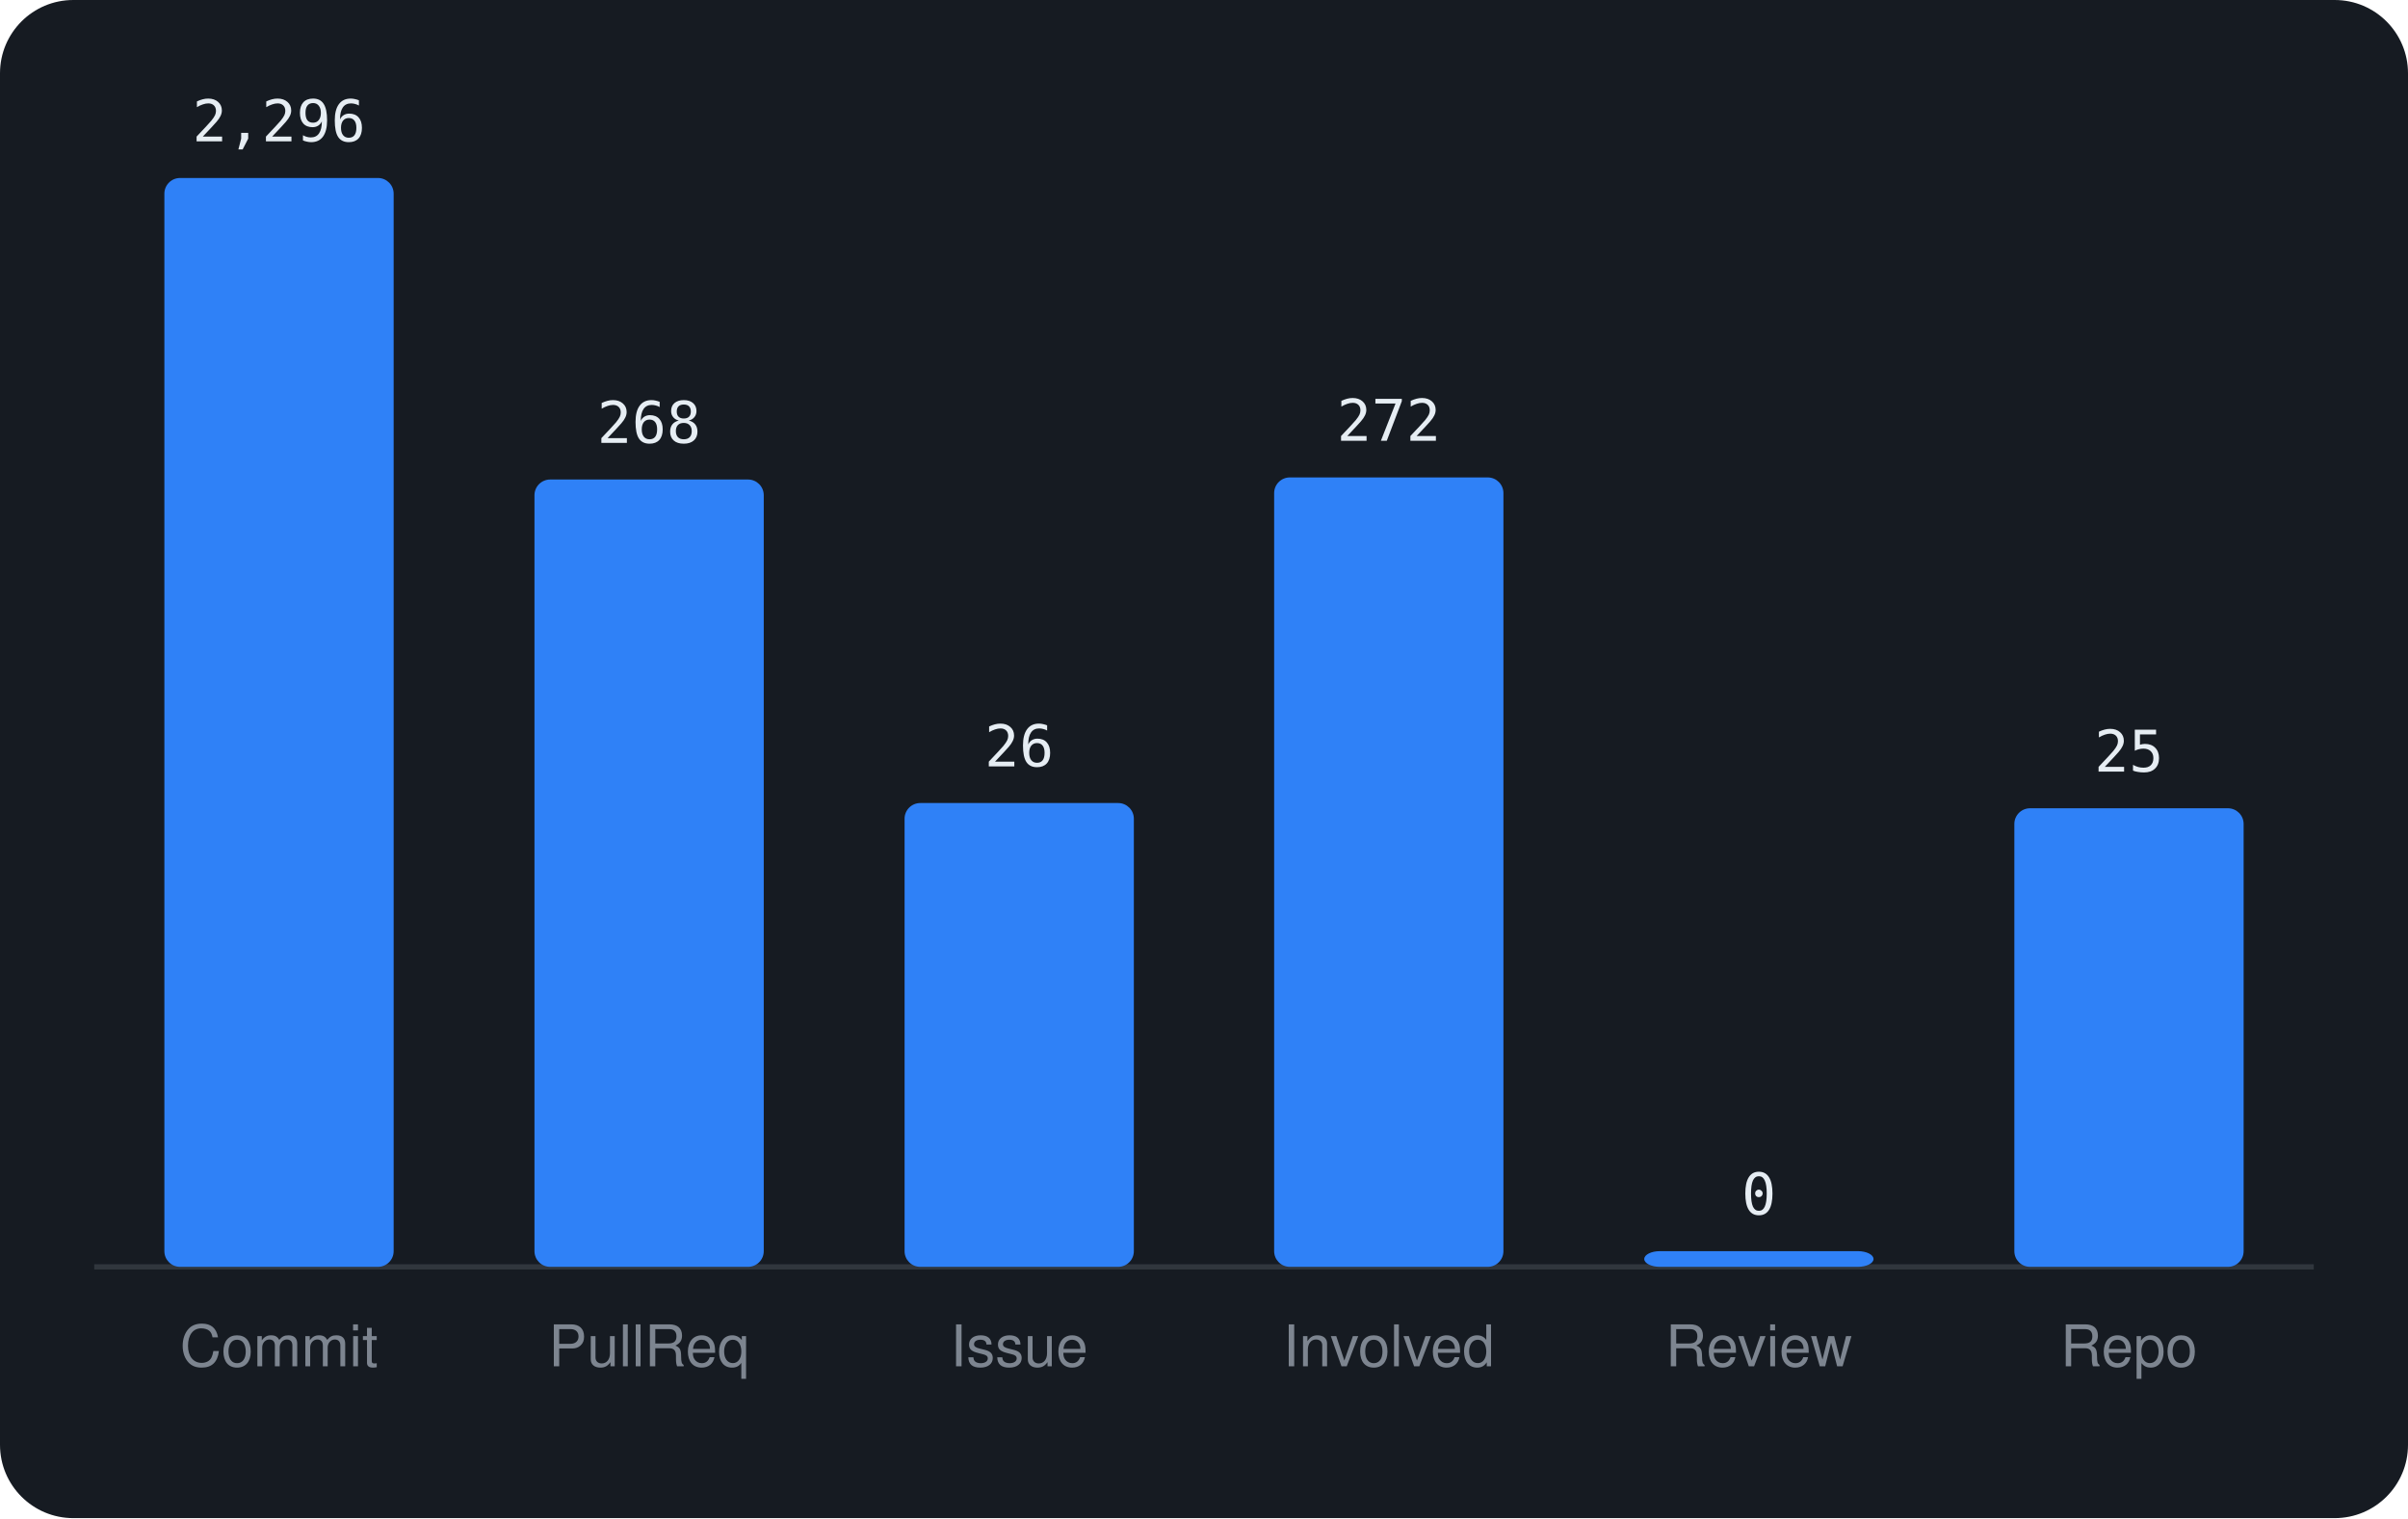
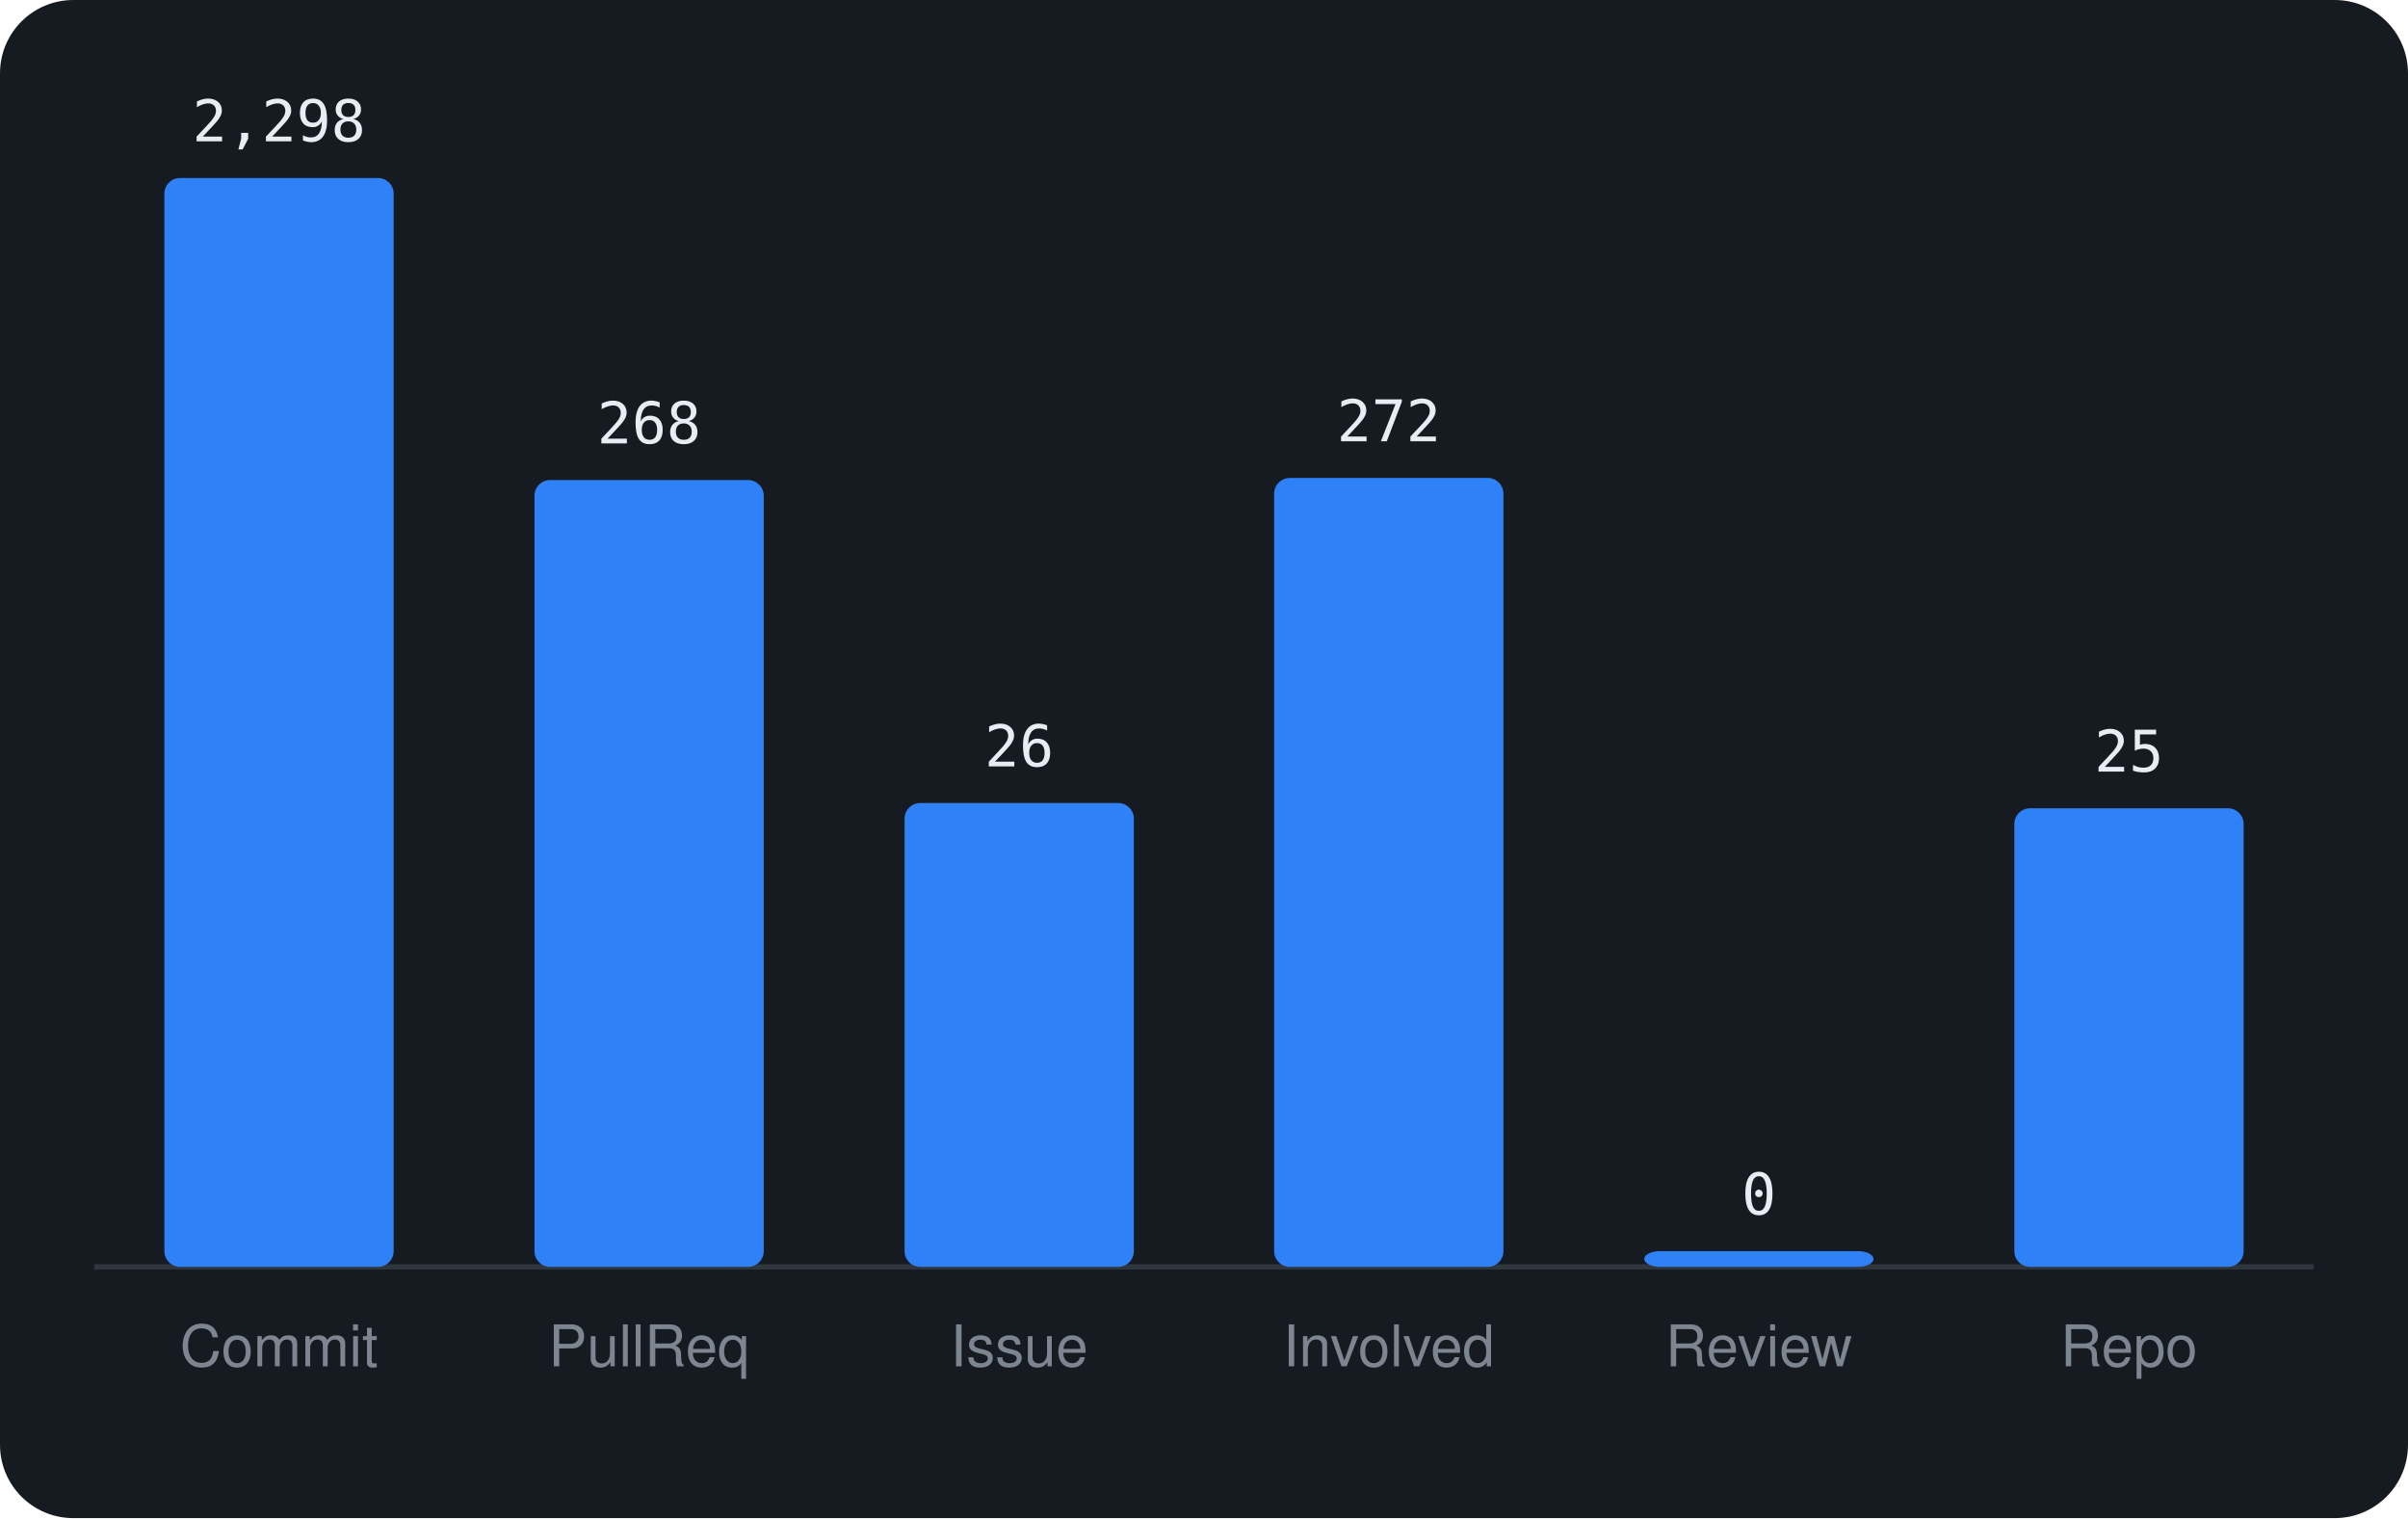
<svg xmlns="http://www.w3.org/2000/svg" viewBox="0 0 460 290" width="460" height="290" font-family="-apple-system,BlinkMacSystemFont,'Segoe UI',Helvetica,Arial,sans-serif">
  <rect width="460" height="290" rx="14" fill="#161b22" />
  <line x1="18" y1="242" x2="442" y2="242" stroke="#30363d" />
  <rect x="31.4" y="34.0" width="43.8" height="208.0" rx="3" fill="#2f81f7" />
-   <text x="53.3" y="27.0" text-anchor="middle" font-size="11" font-family="monospace" fill="#e6edf3">2,296</text>
+   <text x="53.3" y="27.0" text-anchor="middle" font-size="11" font-family="monospace" fill="#e6edf3">2,298</text>
  <text x="53.3" y="261" text-anchor="middle" font-size="11" fill="#7d8590">Commit</text>
-   <rect x="102.1" y="91.6" width="43.8" height="150.4" rx="3" fill="#2f81f7" />
-   <text x="124.0" y="84.6" text-anchor="middle" font-size="11" font-family="monospace" fill="#e6edf3">268</text>
+   <rect x="102.1" y="91.7" width="43.8" height="150.3" rx="3" fill="#2f81f7" />
+   <text x="124.0" y="84.7" text-anchor="middle" font-size="11" font-family="monospace" fill="#e6edf3">268</text>
  <text x="124.0" y="261" text-anchor="middle" font-size="11" fill="#7d8590">PullReq</text>
  <rect x="172.8" y="153.4" width="43.8" height="88.6" rx="3" fill="#2f81f7" />
  <text x="194.7" y="146.4" text-anchor="middle" font-size="11" font-family="monospace" fill="#e6edf3">26</text>
  <text x="194.7" y="261" text-anchor="middle" font-size="11" fill="#7d8590">Issue</text>
-   <rect x="243.4" y="91.2" width="43.8" height="150.8" rx="3" fill="#2f81f7" />
-   <text x="265.3" y="84.2" text-anchor="middle" font-size="11" font-family="monospace" fill="#e6edf3">272</text>
+   <rect x="243.4" y="91.3" width="43.8" height="150.7" rx="3" fill="#2f81f7" />
+   <text x="265.3" y="84.3" text-anchor="middle" font-size="11" font-family="monospace" fill="#e6edf3">272</text>
  <text x="265.3" y="261" text-anchor="middle" font-size="11" fill="#7d8590">Involved</text>
  <rect x="314.1" y="239.0" width="43.8" height="3.0" rx="3" fill="#2f81f7" />
  <text x="336.0" y="232.0" text-anchor="middle" font-size="11" font-family="monospace" fill="#e6edf3">0</text>
  <text x="336.0" y="261" text-anchor="middle" font-size="11" fill="#7d8590">Review</text>
  <rect x="384.8" y="154.4" width="43.8" height="87.6" rx="3" fill="#2f81f7" />
  <text x="406.7" y="147.4" text-anchor="middle" font-size="11" font-family="monospace" fill="#e6edf3">25</text>
  <text x="406.7" y="261" text-anchor="middle" font-size="11" fill="#7d8590">Repo</text>
</svg>
